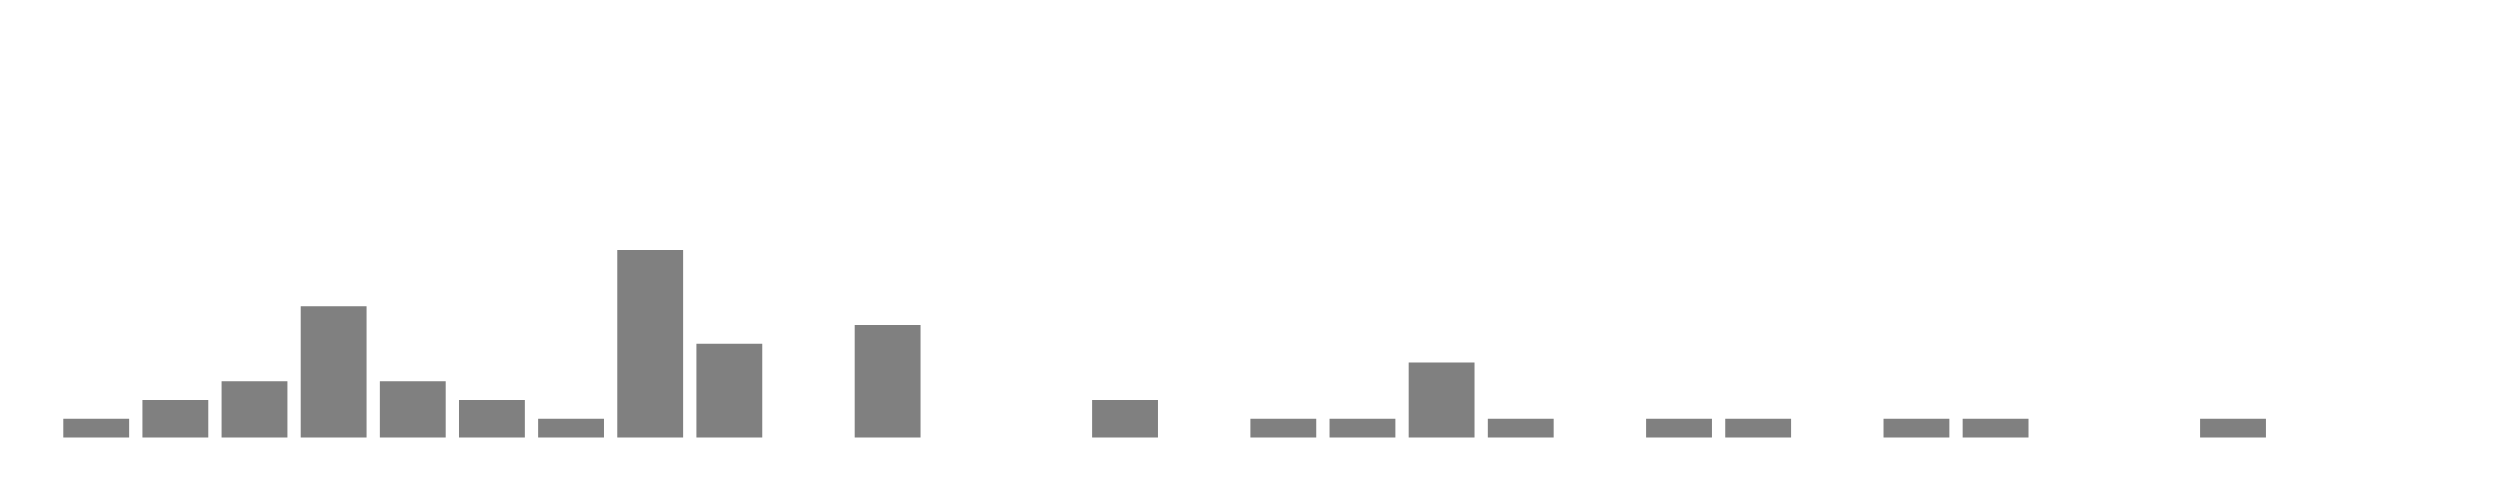
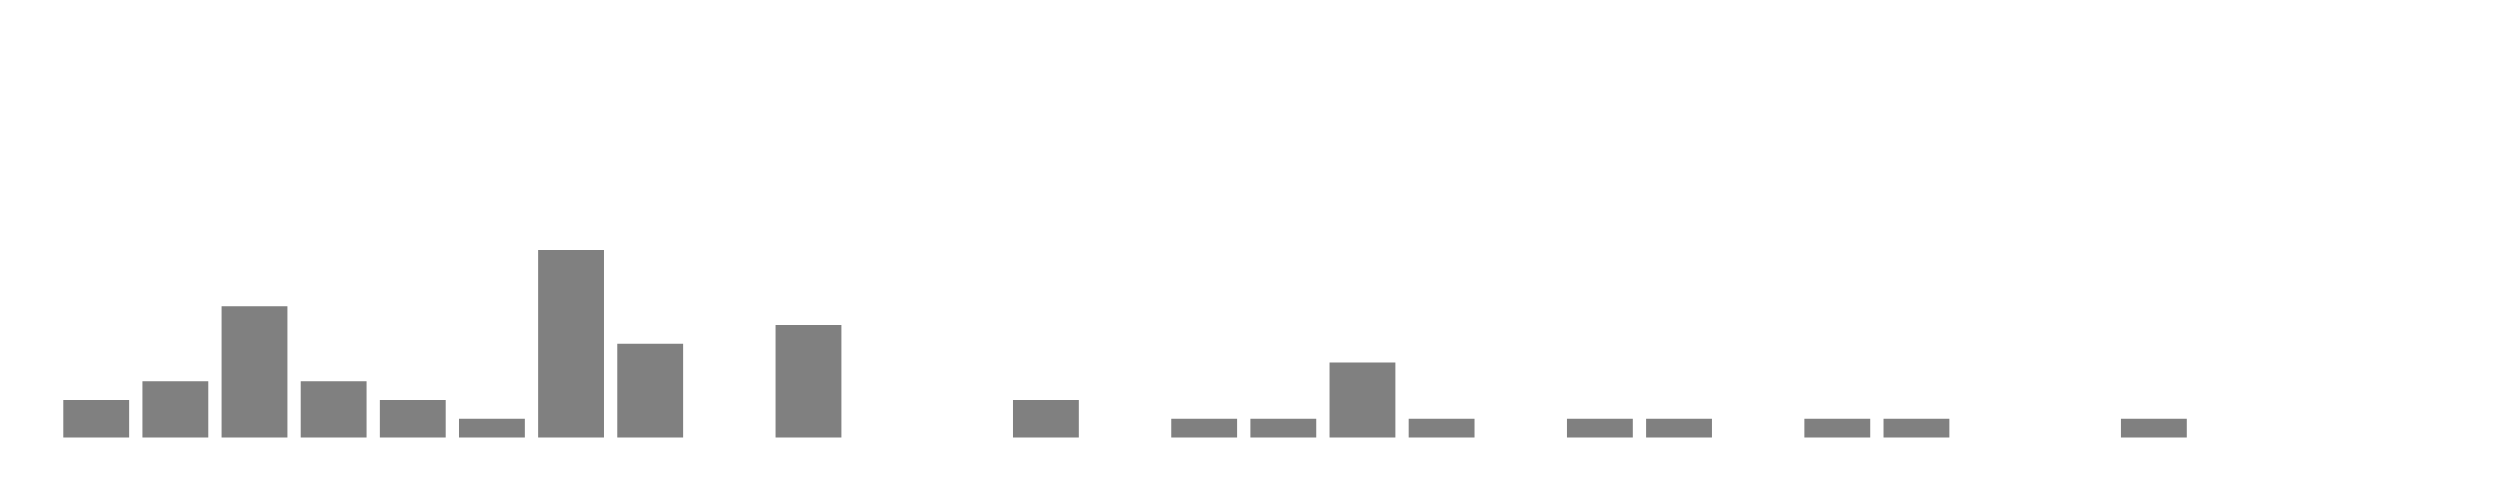
<svg xmlns="http://www.w3.org/2000/svg" width="400" height="80">
  <g transform="translate(10,10)">
-     <rect class="bar" x="0.127" width="10.536" y="57" height="3" fill="rgba(128, 128, 128, 1)" />
-     <rect class="bar" x="12.789" width="10.536" y="54" height="6" fill="rgba(128, 128, 128, 1)" />
-     <rect class="bar" x="25.452" width="10.536" y="51" height="9" fill="rgba(128, 128, 128, 1)" />
-     <rect class="bar" x="38.114" width="10.536" y="39" height="21" fill="rgba(128, 128, 128, 1)" />
-     <rect class="bar" x="50.776" width="10.536" y="51" height="9" fill="rgba(128, 128, 128, 1)" />
-     <rect class="bar" x="63.439" width="10.536" y="54" height="6" fill="rgba(128, 128, 128, 1)" />
-     <rect class="bar" x="76.101" width="10.536" y="57" height="3" fill="rgba(128, 128, 128, 1)" />
-     <rect class="bar" x="88.764" width="10.536" y="30" height="30" fill="rgba(128, 128, 128, 1)" />
-     <rect class="bar" x="101.426" width="10.536" y="45" height="15" fill="rgba(128, 128, 128, 1)" />
-     <rect class="bar" x="114.089" width="10.536" y="60" height="0" fill="rgba(128, 128, 128, 1)" />
-     <rect class="bar" x="126.751" width="10.536" y="42" height="18" fill="rgba(128, 128, 128, 1)" />
+     <rect class="bar" x="0.127" width="10.536" y="54" height="6" fill="rgba(128, 128, 128, 1)" />
+     <rect class="bar" x="12.789" width="10.536" y="51" height="9" fill="rgba(128, 128, 128, 1)" />
+     <rect class="bar" x="25.452" width="10.536" y="39" height="21" fill="rgba(128, 128, 128, 1)" />
+     <rect class="bar" x="38.114" width="10.536" y="51" height="9" fill="rgba(128, 128, 128, 1)" />
+     <rect class="bar" x="50.776" width="10.536" y="54" height="6" fill="rgba(128, 128, 128, 1)" />
+     <rect class="bar" x="63.439" width="10.536" y="57" height="3" fill="rgba(128, 128, 128, 1)" />
+     <rect class="bar" x="76.101" width="10.536" y="30" height="30" fill="rgba(128, 128, 128, 1)" />
+     <rect class="bar" x="88.764" width="10.536" y="45" height="15" fill="rgba(128, 128, 128, 1)" />
+     <rect class="bar" x="101.426" width="10.536" y="60" height="0" fill="rgba(128, 128, 128, 1)" />
+     <rect class="bar" x="114.089" width="10.536" y="42" height="18" fill="rgba(128, 128, 128, 1)" />
+     <rect class="bar" x="126.751" width="10.536" y="60" height="0" fill="rgba(128, 128, 128, 1)" />
    <rect class="bar" x="139.414" width="10.536" y="60" height="0" fill="rgba(128, 128, 128, 1)" />
-     <rect class="bar" x="152.076" width="10.536" y="60" height="0" fill="rgba(128, 128, 128, 1)" />
-     <rect class="bar" x="164.738" width="10.536" y="54" height="6" fill="rgba(128, 128, 128, 1)" />
-     <rect class="bar" x="177.401" width="10.536" y="60" height="0" fill="rgba(128, 128, 128, 1)" />
+     <rect class="bar" x="152.076" width="10.536" y="54" height="6" fill="rgba(128, 128, 128, 1)" />
+     <rect class="bar" x="164.738" width="10.536" y="60" height="0" fill="rgba(128, 128, 128, 1)" />
+     <rect class="bar" x="177.401" width="10.536" y="57" height="3" fill="rgba(128, 128, 128, 1)" />
    <rect class="bar" x="190.063" width="10.536" y="57" height="3" fill="rgba(128, 128, 128, 1)" />
-     <rect class="bar" x="202.726" width="10.536" y="57" height="3" fill="rgba(128, 128, 128, 1)" />
-     <rect class="bar" x="215.388" width="10.536" y="48" height="12" fill="rgba(128, 128, 128, 1)" />
-     <rect class="bar" x="228.051" width="10.536" y="57" height="3" fill="rgba(128, 128, 128, 1)" />
-     <rect class="bar" x="240.713" width="10.536" y="60" height="0" fill="rgba(128, 128, 128, 1)" />
+     <rect class="bar" x="202.726" width="10.536" y="48" height="12" fill="rgba(128, 128, 128, 1)" />
+     <rect class="bar" x="215.388" width="10.536" y="57" height="3" fill="rgba(128, 128, 128, 1)" />
+     <rect class="bar" x="228.051" width="10.536" y="60" height="0" fill="rgba(128, 128, 128, 1)" />
+     <rect class="bar" x="240.713" width="10.536" y="57" height="3" fill="rgba(128, 128, 128, 1)" />
    <rect class="bar" x="253.376" width="10.536" y="57" height="3" fill="rgba(128, 128, 128, 1)" />
-     <rect class="bar" x="266.038" width="10.536" y="57" height="3" fill="rgba(128, 128, 128, 1)" />
-     <rect class="bar" x="278.7" width="10.536" y="60" height="0" fill="rgba(128, 128, 128, 1)" />
+     <rect class="bar" x="266.038" width="10.536" y="60" height="0" fill="rgba(128, 128, 128, 1)" />
+     <rect class="bar" x="278.7" width="10.536" y="57" height="3" fill="rgba(128, 128, 128, 1)" />
    <rect class="bar" x="291.363" width="10.536" y="57" height="3" fill="rgba(128, 128, 128, 1)" />
-     <rect class="bar" x="304.025" width="10.536" y="57" height="3" fill="rgba(128, 128, 128, 1)" />
+     <rect class="bar" x="304.025" width="10.536" y="60" height="0" fill="rgba(128, 128, 128, 1)" />
    <rect class="bar" x="316.688" width="10.536" y="60" height="0" fill="rgba(128, 128, 128, 1)" />
-     <rect class="bar" x="329.35" width="10.536" y="60" height="0" fill="rgba(128, 128, 128, 1)" />
-     <rect class="bar" x="342.013" width="10.536" y="57" height="3" fill="rgba(128, 128, 128, 1)" />
+     <rect class="bar" x="329.35" width="10.536" y="57" height="3" fill="rgba(128, 128, 128, 1)" />
+     <rect class="bar" x="342.013" width="10.536" y="60" height="0" fill="rgba(128, 128, 128, 1)" />
    <rect class="bar" x="354.675" width="10.536" y="60" height="0" fill="rgba(128, 128, 128, 1)" />
    <rect class="bar" x="367.338" width="10.536" y="60" height="0" fill="rgba(128, 128, 128, 1)" />
  </g>
</svg>
